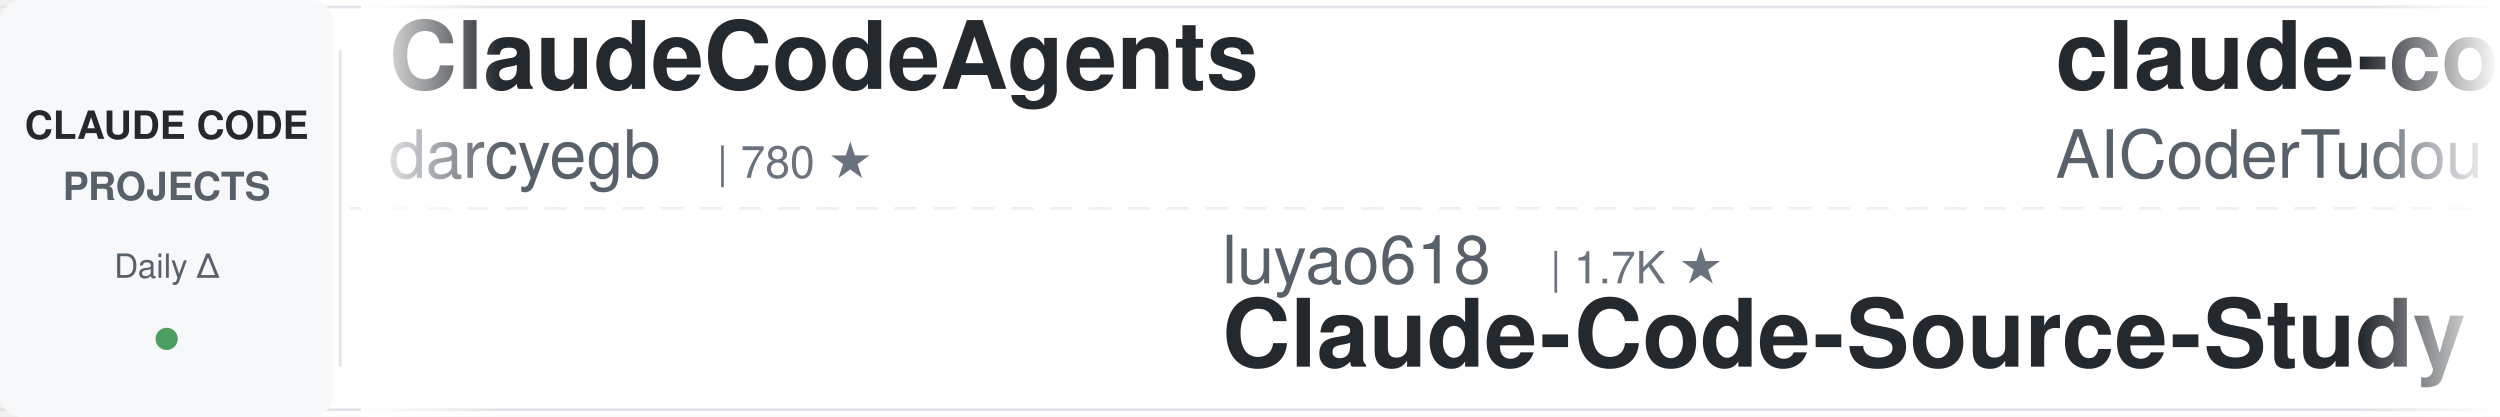
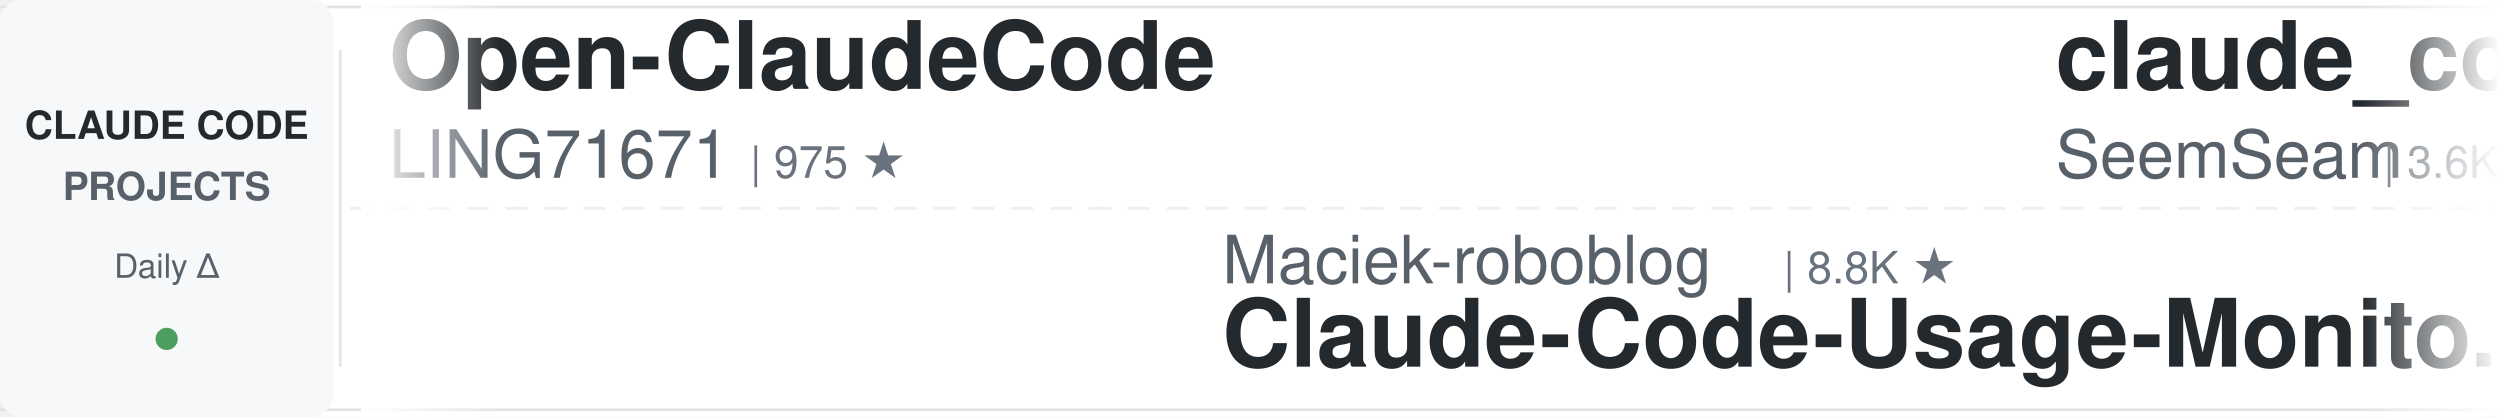
<svg xmlns="http://www.w3.org/2000/svg" width="900" height="150">
  <defs>
    <linearGradient id="leftFade" x1="0%" y1="0%" x2="100%" y2="0%">
      <stop offset="0%" style="stop-color:#ffffff;stop-opacity:1" />
      <stop offset="100%" style="stop-color:#ffffff;stop-opacity:0" />
    </linearGradient>
    <linearGradient id="rightFade" x1="0%" y1="0%" x2="100%" y2="0%">
      <stop offset="0%" style="stop-color:#ffffff;stop-opacity:0" />
      <stop offset="100%" style="stop-color:#ffffff;stop-opacity:1" />
    </linearGradient>
  </defs>
  <rect width="900" height="150" fill="#ffffff" rx="8" />
  <rect x="0" y="2" width="900" height="1" fill="#e1e4e8" />
  <rect x="0" y="147" width="900" height="1" fill="#e1e4e8" />
  <line x1="0" y1="75" x2="900" y2="75" stroke="#e1e4e8" stroke-width="1" stroke-dasharray="8 6" opacity="0.6" />
  <rect x="0" y="0" width="120" height="150" fill="#f6f8fa" rx="8" />
  <text x="60" y="50" font-family="-apple-system, BlinkMacSystemFont, 'Segoe UI', Helvetica, Arial, sans-serif" font-size="14" font-weight="600" fill="#24292e" text-anchor="middle">CLAUDE CODE</text>
  <text x="60" y="72" font-family="-apple-system, BlinkMacSystemFont, 'Segoe UI', Helvetica, Arial, sans-serif" font-size="14" font-weight="600" fill="#586069" text-anchor="middle">PROJECTS</text>
  <text x="60" y="100" font-family="-apple-system, BlinkMacSystemFont, 'Segoe UI', Helvetica, Arial, sans-serif" font-size="12" font-weight="500" fill="#586069" text-anchor="middle">Daily Δ</text>
  <circle cx="60" cy="122" r="4" fill="#22863a" opacity="0.8" />
  <rect x="122" y="18" width="1" height="114" fill="#e1e4e8" />
  <clipPath id="tickerClip">
    <rect x="130" y="0" width="770" height="150" />
  </clipPath>
  <g clip-path="url(#tickerClip)">
    <g id="tickerItems">
      <animateTransform attributeName="transform" attributeType="XML" type="translate" from="0 0" to="-3000 0" dur="54s" repeatCount="indefinite" />
      <g transform="translate(0, 0)">
-         <text x="140" y="32" font-family="-apple-system, BlinkMacSystemFont, 'Segoe UI', Helvetica, Arial, sans-serif" font-size="34" font-weight="600" fill="#24292e">ClaudeCodeAgents</text>
-         <text x="140" y="64" font-family="-apple-system, BlinkMacSystemFont, 'Segoe UI', Helvetica, Arial, sans-serif" font-size="24" font-weight="400" fill="#586069">darcyegb</text>
-         <text x="258" y="64" font-family="-apple-system, BlinkMacSystemFont, 'Segoe UI', Helvetica, Arial, sans-serif" font-size="16" font-weight="500" fill="#6a737d">| 780 ★</text>
+         <text x="140" y="32" font-family="-apple-system, BlinkMacSystemFont, 'Segoe UI', Helvetica, Arial, sans-serif" font-size="34" font-weight="600" fill="#24292e">Open-ClaudeCode</text>
+         <text x="140" y="64" font-family="-apple-system, BlinkMacSystemFont, 'Segoe UI', Helvetica, Arial, sans-serif" font-size="24" font-weight="400" fill="#586069">LING71671</text>
+         <text x="270" y="64" font-family="-apple-system, BlinkMacSystemFont, 'Segoe UI', Helvetica, Arial, sans-serif" font-size="16" font-weight="500" fill="#6a737d">| 975 ★</text>
      </g>
      <g transform="translate(300, 0)">
-         <text x="140" y="102" font-family="-apple-system, BlinkMacSystemFont, 'Segoe UI', Helvetica, Arial, sans-serif" font-size="24" font-weight="400" fill="#586069">luyao618</text>
-         <text x="258" y="102" font-family="-apple-system, BlinkMacSystemFont, 'Segoe UI', Helvetica, Arial, sans-serif" font-size="16" font-weight="500" fill="#6a737d">| 1.7K ★</text>
-         <text x="140" y="132" font-family="-apple-system, BlinkMacSystemFont, 'Segoe UI', Helvetica, Arial, sans-serif" font-size="34" font-weight="600" fill="#24292e">Claude-Code-Source-Study</text>
+         <text x="140" y="102" font-family="-apple-system, BlinkMacSystemFont, 'Segoe UI', Helvetica, Arial, sans-serif" font-size="24" font-weight="400" fill="#586069">Maciek-roboblog</text>
+         <text x="342" y="102" font-family="-apple-system, BlinkMacSystemFont, 'Segoe UI', Helvetica, Arial, sans-serif" font-size="16" font-weight="500" fill="#6a737d">| 8.8K ★</text>
+         <text x="140" y="132" font-family="-apple-system, BlinkMacSystemFont, 'Segoe UI', Helvetica, Arial, sans-serif" font-size="34" font-weight="600" fill="#24292e">Claude-Code-Usage-Monito...</text>
      </g>
      <g transform="translate(600, 0)">
-         <text x="140" y="32" font-family="-apple-system, BlinkMacSystemFont, 'Segoe UI', Helvetica, Arial, sans-serif" font-size="34" font-weight="600" fill="#24292e">claude-code-tudou</text>
-         <text x="140" y="64" font-family="-apple-system, BlinkMacSystemFont, 'Segoe UI', Helvetica, Arial, sans-serif" font-size="24" font-weight="400" fill="#586069">AICoderTudou</text>
-         <text x="306" y="64" font-family="-apple-system, BlinkMacSystemFont, 'Segoe UI', Helvetica, Arial, sans-serif" font-size="16" font-weight="500" fill="#6a737d">| 491 ★</text>
-       </g>
-       <g transform="translate(900, 0)">
-         <text x="140" y="102" font-family="-apple-system, BlinkMacSystemFont, 'Segoe UI', Helvetica, Arial, sans-serif" font-size="24" font-weight="400" fill="#586069">krusemediallc</text>
-         <text x="318" y="102" font-family="-apple-system, BlinkMacSystemFont, 'Segoe UI', Helvetica, Arial, sans-serif" font-size="16" font-weight="500" fill="#6a737d">| 1.6K ★</text>
-         <text x="140" y="132" font-family="-apple-system, BlinkMacSystemFont, 'Segoe UI', Helvetica, Arial, sans-serif" font-size="34" font-weight="600" fill="#24292e">arcads-claude-code</text>
-       </g>
-       <g transform="translate(1200, 0)">
        <text x="140" y="32" font-family="-apple-system, BlinkMacSystemFont, 'Segoe UI', Helvetica, Arial, sans-serif" font-size="34" font-weight="600" fill="#24292e">claude_codex_bridge</text>
        <text x="140" y="64" font-family="-apple-system, BlinkMacSystemFont, 'Segoe UI', Helvetica, Arial, sans-serif" font-size="24" font-weight="400" fill="#586069">SeemSeam</text>
        <text x="258" y="64" font-family="-apple-system, BlinkMacSystemFont, 'Segoe UI', Helvetica, Arial, sans-serif" font-size="16" font-weight="500" fill="#6a737d">| 3.6K ★</text>
      </g>
+       <g transform="translate(900, 0)">
+         <text x="140" y="102" font-family="-apple-system, BlinkMacSystemFont, 'Segoe UI', Helvetica, Arial, sans-serif" font-size="24" font-weight="400" fill="#586069">ccplugins</text>
+         <text x="270" y="102" font-family="-apple-system, BlinkMacSystemFont, 'Segoe UI', Helvetica, Arial, sans-serif" font-size="16" font-weight="500" fill="#6a737d">| 990 ★</text>
+         <text x="140" y="132" font-family="-apple-system, BlinkMacSystemFont, 'Segoe UI', Helvetica, Arial, sans-serif" font-size="34" font-weight="600" fill="#24292e">awesome-claude-code-plug...</text>
+       </g>
+       <g transform="translate(1200, 0)">
+         <text x="140" y="32" font-family="-apple-system, BlinkMacSystemFont, 'Segoe UI', Helvetica, Arial, sans-serif" font-size="34" font-weight="600" fill="#24292e">claude-code-source</text>
+         <text x="140" y="64" font-family="-apple-system, BlinkMacSystemFont, 'Segoe UI', Helvetica, Arial, sans-serif" font-size="24" font-weight="400" fill="#586069">AprilNEA</text>
+         <text x="258" y="64" font-family="-apple-system, BlinkMacSystemFont, 'Segoe UI', Helvetica, Arial, sans-serif" font-size="16" font-weight="500" fill="#6a737d">| 394 ★</text>
+       </g>
      <g transform="translate(1500, 0)">
+         <text x="140" y="102" font-family="-apple-system, BlinkMacSystemFont, 'Segoe UI', Helvetica, Arial, sans-serif" font-size="24" font-weight="400" fill="#586069">ding113</text>
+         <text x="246" y="102" font-family="-apple-system, BlinkMacSystemFont, 'Segoe UI', Helvetica, Arial, sans-serif" font-size="16" font-weight="500" fill="#6a737d">| 3.4K ★</text>
+         <text x="140" y="132" font-family="-apple-system, BlinkMacSystemFont, 'Segoe UI', Helvetica, Arial, sans-serif" font-size="34" font-weight="600" fill="#24292e">claude-code-hub</text>
+       </g>
+       <g transform="translate(1800, 0)">
+         <text x="140" y="32" font-family="-apple-system, BlinkMacSystemFont, 'Segoe UI', Helvetica, Arial, sans-serif" font-size="34" font-weight="600" fill="#24292e">claude-code-action</text>
+         <text x="140" y="64" font-family="-apple-system, BlinkMacSystemFont, 'Segoe UI', Helvetica, Arial, sans-serif" font-size="24" font-weight="400" fill="#586069">anthropics</text>
+         <text x="282" y="64" font-family="-apple-system, BlinkMacSystemFont, 'Segoe UI', Helvetica, Arial, sans-serif" font-size="16" font-weight="500" fill="#6a737d">| 9.7K ★</text>
+       </g>
+       <g transform="translate(2100, 0)">
        <text x="140" y="102" font-family="-apple-system, BlinkMacSystemFont, 'Segoe UI', Helvetica, Arial, sans-serif" font-size="24" font-weight="400" fill="#586069">centminmod</text>
        <text x="282" y="102" font-family="-apple-system, BlinkMacSystemFont, 'Segoe UI', Helvetica, Arial, sans-serif" font-size="16" font-weight="500" fill="#6a737d">| 2.7K ★</text>
        <text x="140" y="132" font-family="-apple-system, BlinkMacSystemFont, 'Segoe UI', Helvetica, Arial, sans-serif" font-size="34" font-weight="600" fill="#24292e">my-claude-code-setup</text>
      </g>
-       <g transform="translate(1800, 0)">
-         <text x="140" y="32" font-family="-apple-system, BlinkMacSystemFont, 'Segoe UI', Helvetica, Arial, sans-serif" font-size="34" font-weight="600" fill="#24292e">cc-switch</text>
-         <text x="140" y="64" font-family="-apple-system, BlinkMacSystemFont, 'Segoe UI', Helvetica, Arial, sans-serif" font-size="24" font-weight="400" fill="#586069">farion1231</text>
-         <text x="282" y="64" font-family="-apple-system, BlinkMacSystemFont, 'Segoe UI', Helvetica, Arial, sans-serif" font-size="16" font-weight="500" fill="#6a737d">| 149.6K ★</text>
+       <g transform="translate(2400, 0)">
+         <text x="140" y="32" font-family="-apple-system, BlinkMacSystemFont, 'Segoe UI', Helvetica, Arial, sans-serif" font-size="34" font-weight="600" fill="#24292e">claude-code-proxy</text>
+         <text x="140" y="64" font-family="-apple-system, BlinkMacSystemFont, 'Segoe UI', Helvetica, Arial, sans-serif" font-size="24" font-weight="400" fill="#586069">fuergaosi233</text>
+         <text x="306" y="64" font-family="-apple-system, BlinkMacSystemFont, 'Segoe UI', Helvetica, Arial, sans-serif" font-size="16" font-weight="500" fill="#6a737d">| 2.8K ★</text>
      </g>
-       <g transform="translate(2100, 0)">
+       <g transform="translate(2700, 0)">
        <text x="140" y="102" font-family="-apple-system, BlinkMacSystemFont, 'Segoe UI', Helvetica, Arial, sans-serif" font-size="24" font-weight="400" fill="#586069">digitalsamba</text>
        <text x="306" y="102" font-family="-apple-system, BlinkMacSystemFont, 'Segoe UI', Helvetica, Arial, sans-serif" font-size="16" font-weight="500" fill="#6a737d">| 2.4K ★</text>
        <text x="140" y="132" font-family="-apple-system, BlinkMacSystemFont, 'Segoe UI', Helvetica, Arial, sans-serif" font-size="34" font-weight="600" fill="#24292e">claude-code-video-toolki...</text>
      </g>
-       <g transform="translate(2400, 0)">
-         <text x="140" y="32" font-family="-apple-system, BlinkMacSystemFont, 'Segoe UI', Helvetica, Arial, sans-serif" font-size="34" font-weight="600" fill="#24292e">claude-code-source</text>
-         <text x="140" y="64" font-family="-apple-system, BlinkMacSystemFont, 'Segoe UI', Helvetica, Arial, sans-serif" font-size="24" font-weight="400" fill="#586069">hangsman</text>
-         <text x="258" y="64" font-family="-apple-system, BlinkMacSystemFont, 'Segoe UI', Helvetica, Arial, sans-serif" font-size="16" font-weight="500" fill="#6a737d">| 799 ★</text>
-       </g>
-       <g transform="translate(2700, 0)">
-         <text x="140" y="102" font-family="-apple-system, BlinkMacSystemFont, 'Segoe UI', Helvetica, Arial, sans-serif" font-size="24" font-weight="400" fill="#586069">multica-ai</text>
-         <text x="282" y="102" font-family="-apple-system, BlinkMacSystemFont, 'Segoe UI', Helvetica, Arial, sans-serif" font-size="16" font-weight="500" fill="#6a737d">| 225.7K ★</text>
-         <text x="140" y="132" font-family="-apple-system, BlinkMacSystemFont, 'Segoe UI', Helvetica, Arial, sans-serif" font-size="34" font-weight="600" fill="#24292e">andrej-karpathy-skills</text>
-       </g>
      <g transform="translate(3000, 0)">
-         <text x="140" y="32" font-family="-apple-system, BlinkMacSystemFont, 'Segoe UI', Helvetica, Arial, sans-serif" font-size="34" font-weight="600" fill="#24292e">ClaudeCodeAgents</text>
-         <text x="140" y="64" font-family="-apple-system, BlinkMacSystemFont, 'Segoe UI', Helvetica, Arial, sans-serif" font-size="24" font-weight="400" fill="#586069">darcyegb</text>
-         <text x="258" y="64" font-family="-apple-system, BlinkMacSystemFont, 'Segoe UI', Helvetica, Arial, sans-serif" font-size="16" font-weight="500" fill="#6a737d">| 780 ★</text>
+         <text x="140" y="32" font-family="-apple-system, BlinkMacSystemFont, 'Segoe UI', Helvetica, Arial, sans-serif" font-size="34" font-weight="600" fill="#24292e">Open-ClaudeCode</text>
+         <text x="140" y="64" font-family="-apple-system, BlinkMacSystemFont, 'Segoe UI', Helvetica, Arial, sans-serif" font-size="24" font-weight="400" fill="#586069">LING71671</text>
+         <text x="270" y="64" font-family="-apple-system, BlinkMacSystemFont, 'Segoe UI', Helvetica, Arial, sans-serif" font-size="16" font-weight="500" fill="#6a737d">| 975 ★</text>
      </g>
      <g transform="translate(3300, 0)">
-         <text x="140" y="102" font-family="-apple-system, BlinkMacSystemFont, 'Segoe UI', Helvetica, Arial, sans-serif" font-size="24" font-weight="400" fill="#586069">luyao618</text>
-         <text x="258" y="102" font-family="-apple-system, BlinkMacSystemFont, 'Segoe UI', Helvetica, Arial, sans-serif" font-size="16" font-weight="500" fill="#6a737d">| 1.7K ★</text>
-         <text x="140" y="132" font-family="-apple-system, BlinkMacSystemFont, 'Segoe UI', Helvetica, Arial, sans-serif" font-size="34" font-weight="600" fill="#24292e">Claude-Code-Source-Study</text>
+         <text x="140" y="102" font-family="-apple-system, BlinkMacSystemFont, 'Segoe UI', Helvetica, Arial, sans-serif" font-size="24" font-weight="400" fill="#586069">Maciek-roboblog</text>
+         <text x="342" y="102" font-family="-apple-system, BlinkMacSystemFont, 'Segoe UI', Helvetica, Arial, sans-serif" font-size="16" font-weight="500" fill="#6a737d">| 8.8K ★</text>
+         <text x="140" y="132" font-family="-apple-system, BlinkMacSystemFont, 'Segoe UI', Helvetica, Arial, sans-serif" font-size="34" font-weight="600" fill="#24292e">Claude-Code-Usage-Monito...</text>
      </g>
      <g transform="translate(3600, 0)">
-         <text x="140" y="32" font-family="-apple-system, BlinkMacSystemFont, 'Segoe UI', Helvetica, Arial, sans-serif" font-size="34" font-weight="600" fill="#24292e">claude-code-tudou</text>
-         <text x="140" y="64" font-family="-apple-system, BlinkMacSystemFont, 'Segoe UI', Helvetica, Arial, sans-serif" font-size="24" font-weight="400" fill="#586069">AICoderTudou</text>
-         <text x="306" y="64" font-family="-apple-system, BlinkMacSystemFont, 'Segoe UI', Helvetica, Arial, sans-serif" font-size="16" font-weight="500" fill="#6a737d">| 491 ★</text>
+         <text x="140" y="32" font-family="-apple-system, BlinkMacSystemFont, 'Segoe UI', Helvetica, Arial, sans-serif" font-size="34" font-weight="600" fill="#24292e">claude_codex_bridge</text>
+         <text x="140" y="64" font-family="-apple-system, BlinkMacSystemFont, 'Segoe UI', Helvetica, Arial, sans-serif" font-size="24" font-weight="400" fill="#586069">SeemSeam</text>
+         <text x="258" y="64" font-family="-apple-system, BlinkMacSystemFont, 'Segoe UI', Helvetica, Arial, sans-serif" font-size="16" font-weight="500" fill="#6a737d">| 3.6K ★</text>
      </g>
      <g transform="translate(3900, 0)">
-         <text x="140" y="102" font-family="-apple-system, BlinkMacSystemFont, 'Segoe UI', Helvetica, Arial, sans-serif" font-size="24" font-weight="400" fill="#586069">krusemediallc</text>
-         <text x="318" y="102" font-family="-apple-system, BlinkMacSystemFont, 'Segoe UI', Helvetica, Arial, sans-serif" font-size="16" font-weight="500" fill="#6a737d">| 1.6K ★</text>
-         <text x="140" y="132" font-family="-apple-system, BlinkMacSystemFont, 'Segoe UI', Helvetica, Arial, sans-serif" font-size="34" font-weight="600" fill="#24292e">arcads-claude-code</text>
+         <text x="140" y="102" font-family="-apple-system, BlinkMacSystemFont, 'Segoe UI', Helvetica, Arial, sans-serif" font-size="24" font-weight="400" fill="#586069">ccplugins</text>
+         <text x="270" y="102" font-family="-apple-system, BlinkMacSystemFont, 'Segoe UI', Helvetica, Arial, sans-serif" font-size="16" font-weight="500" fill="#6a737d">| 990 ★</text>
+         <text x="140" y="132" font-family="-apple-system, BlinkMacSystemFont, 'Segoe UI', Helvetica, Arial, sans-serif" font-size="34" font-weight="600" fill="#24292e">awesome-claude-code-plug...</text>
      </g>
    </g>
  </g>
  <rect x="130" y="0" width="50" height="150" fill="url(#leftFade)" />
  <rect x="850" y="0" width="50" height="150" fill="url(#rightFade)" />
</svg>
